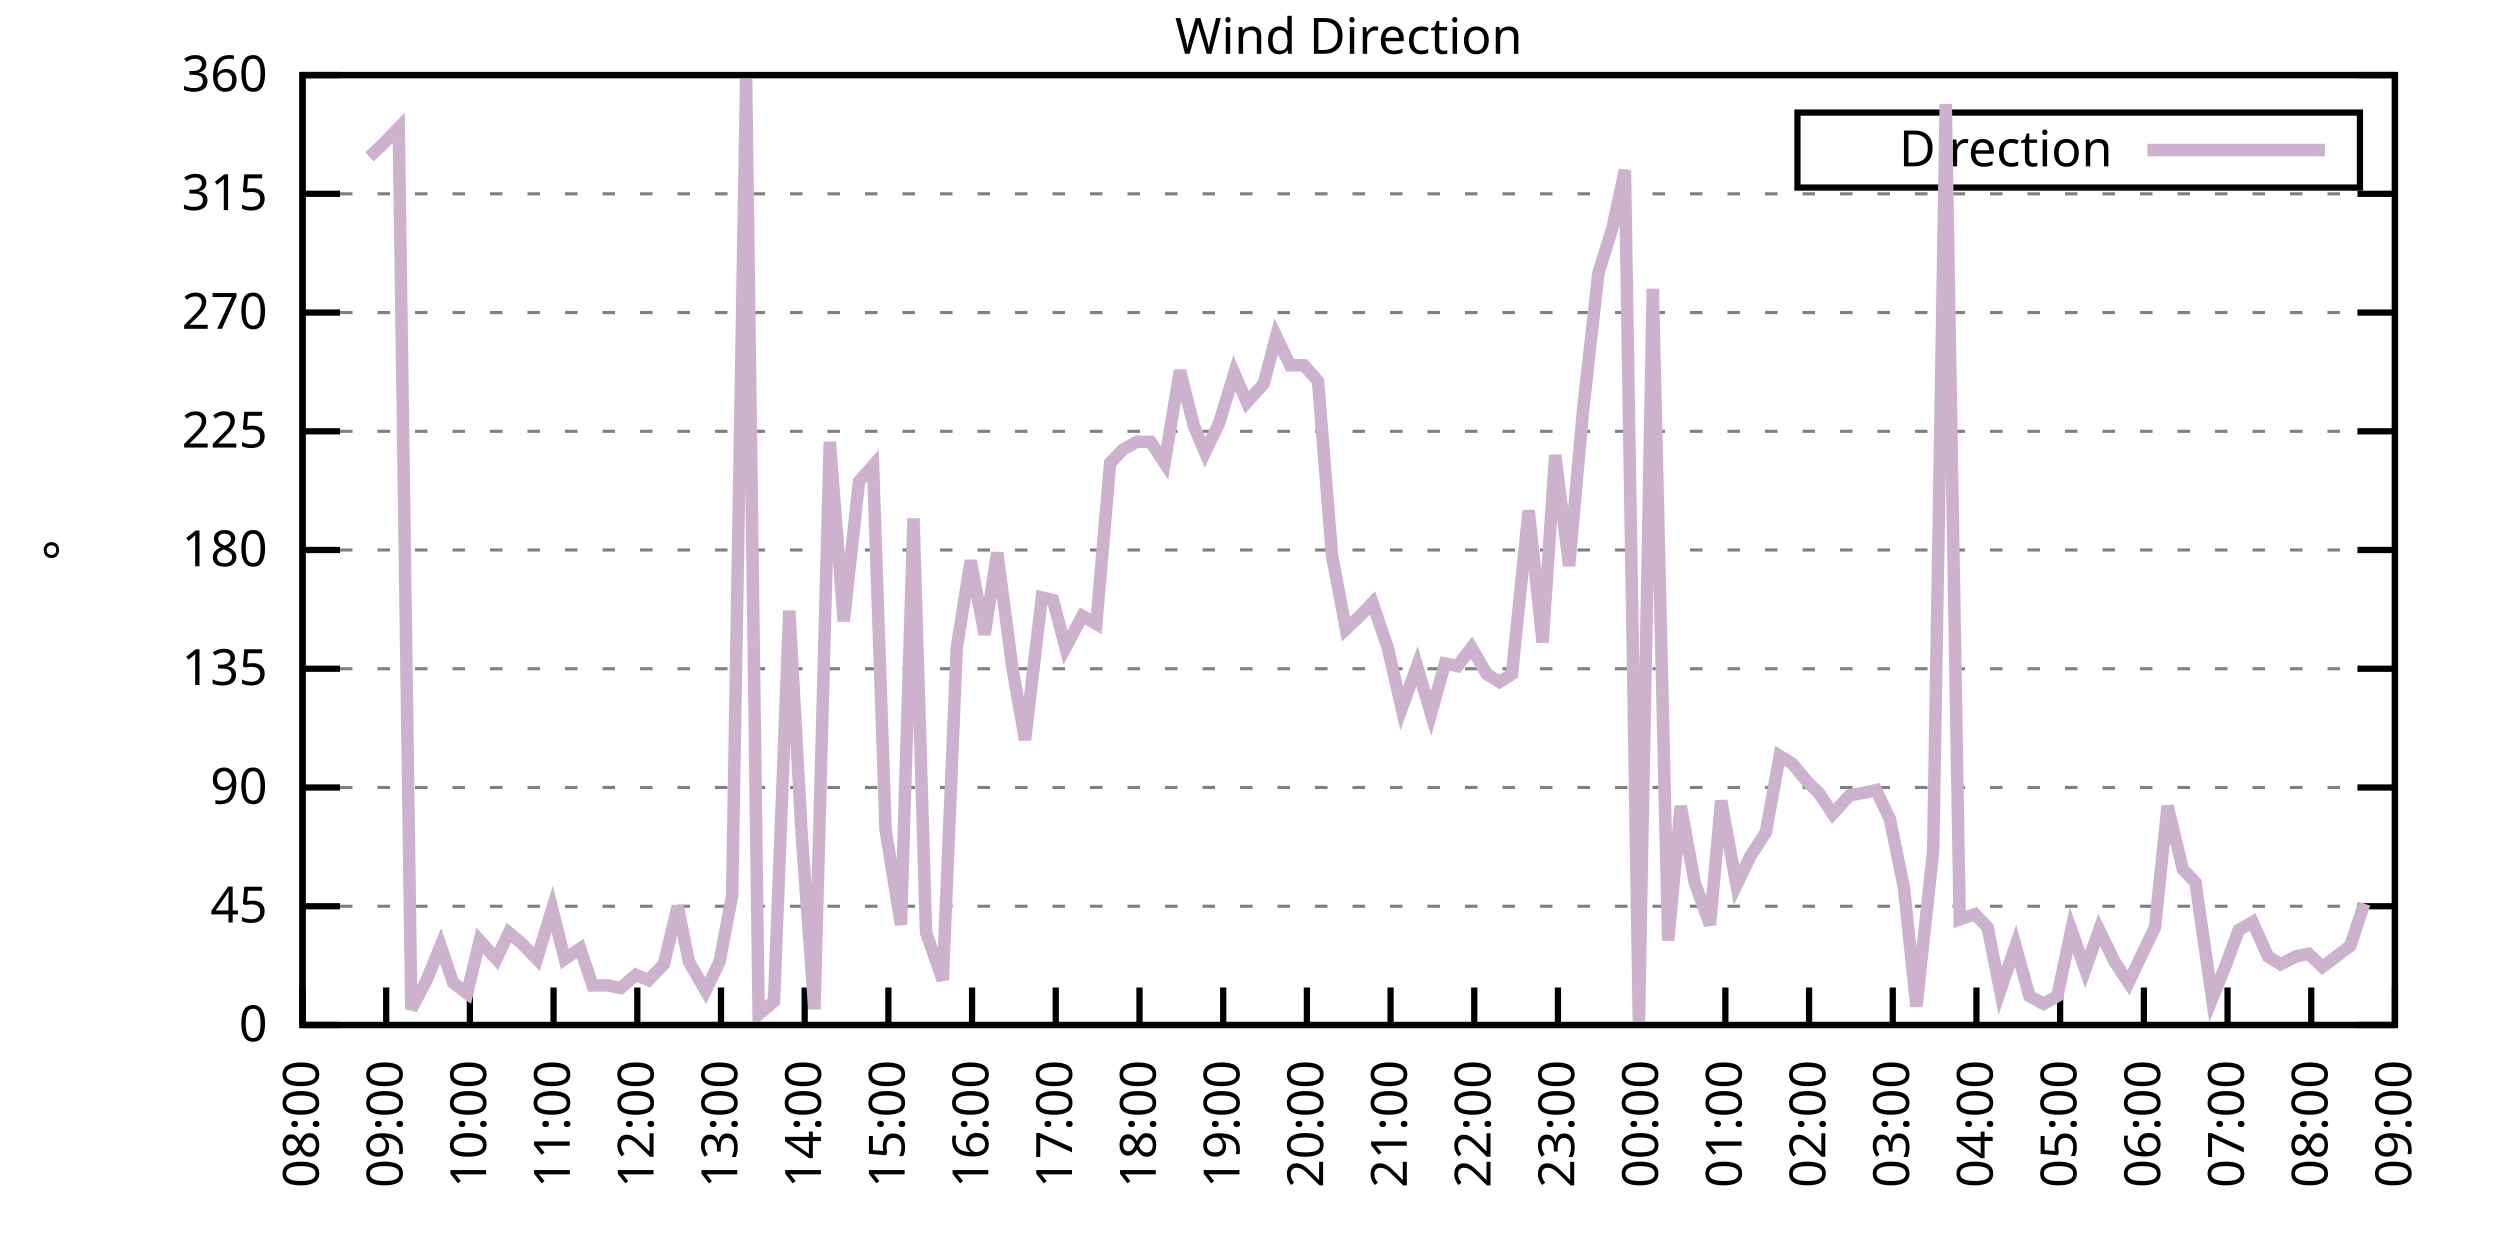
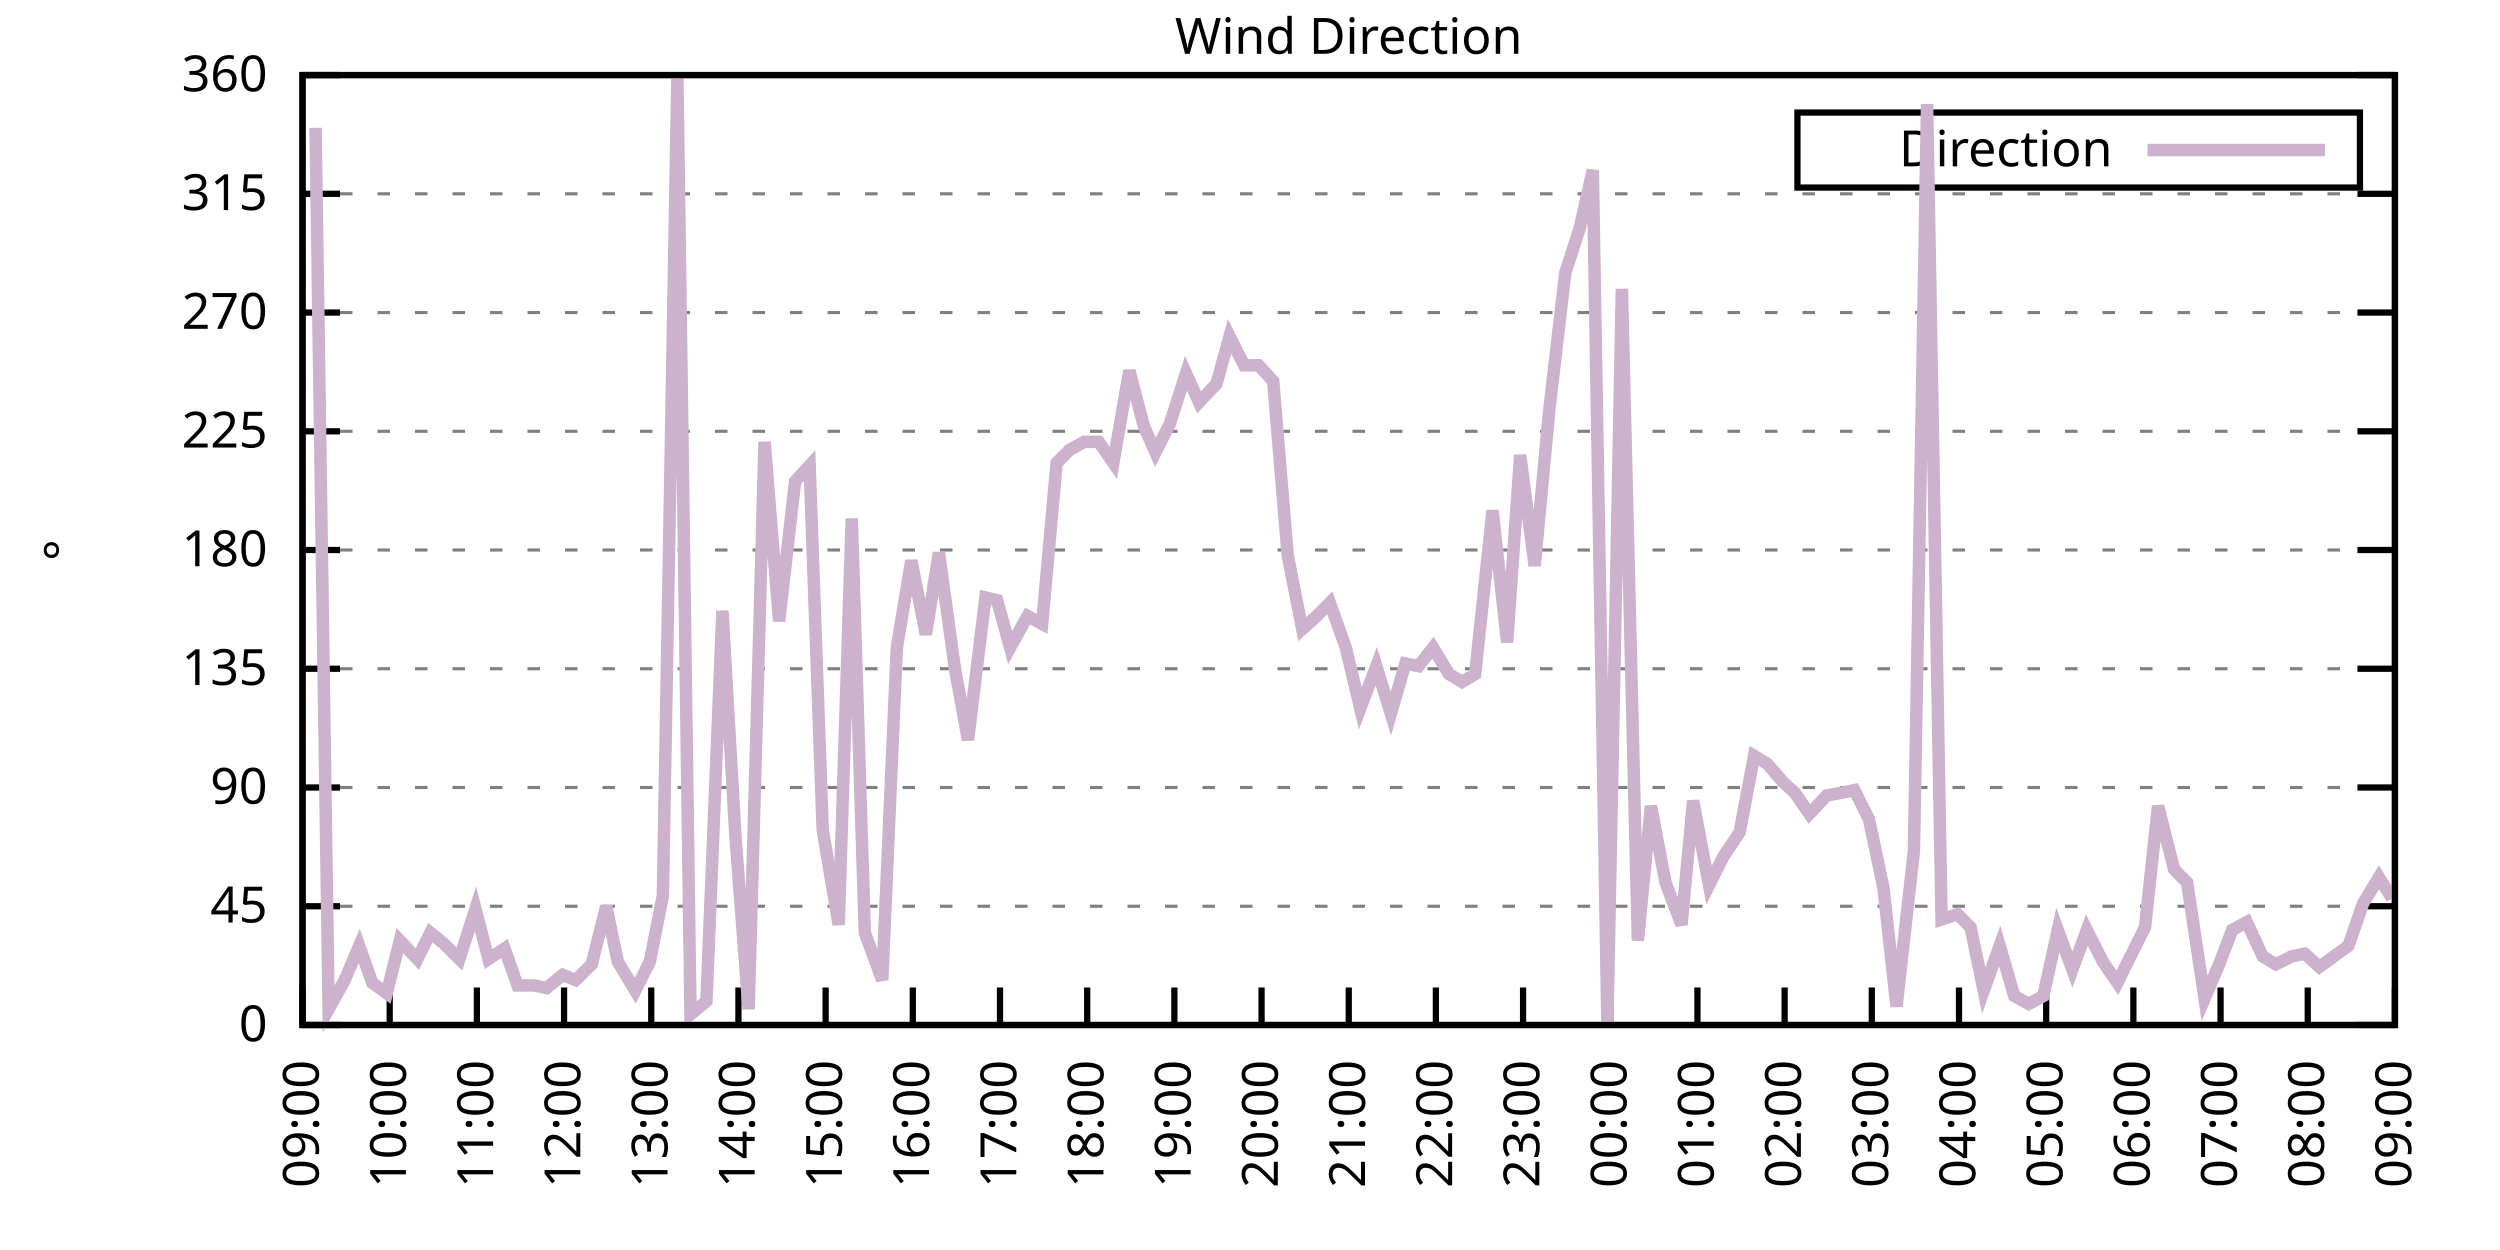
<svg xmlns="http://www.w3.org/2000/svg" xmlns:xlink="http://www.w3.org/1999/xlink" width="400" height="200" viewBox="0 0 400 200">
  <g id="gnuplot_canvas">
    <rect x="0" y="0" width="400" height="200" fill="none" />
    <defs>
      <circle id="gpDot" r="0.5" stroke-width="0.5" stroke="currentColor" />
      <path id="gpPt0" stroke-width="0.333" stroke="currentColor" d="M-1,0 h2 M0,-1 v2" />
      <path id="gpPt1" stroke-width="0.333" stroke="currentColor" d="M-1,-1 L1,1 M1,-1 L-1,1" />
      <path id="gpPt2" stroke-width="0.333" stroke="currentColor" d="M-1,0 L1,0 M0,-1 L0,1 M-1,-1 L1,1 M-1,1 L1,-1" />
      <rect id="gpPt3" stroke-width="0.333" stroke="currentColor" x="-1" y="-1" width="2" height="2" />
      <rect id="gpPt4" stroke-width="0.333" stroke="currentColor" fill="currentColor" x="-1" y="-1" width="2" height="2" />
      <circle id="gpPt5" stroke-width="0.333" stroke="currentColor" cx="0" cy="0" r="1" />
      <use xlink:href="#gpPt5" id="gpPt6" fill="currentColor" stroke="none" />
      <path id="gpPt7" stroke-width="0.333" stroke="currentColor" d="M0,-1.33 L-1.33,0.67 L1.33,0.67 z" />
      <use xlink:href="#gpPt7" id="gpPt8" fill="currentColor" stroke="none" />
      <use xlink:href="#gpPt7" id="gpPt9" stroke="currentColor" transform="rotate(180)" />
      <use xlink:href="#gpPt9" id="gpPt10" fill="currentColor" stroke="none" />
      <use xlink:href="#gpPt3" id="gpPt11" stroke="currentColor" transform="rotate(45)" />
      <use xlink:href="#gpPt11" id="gpPt12" fill="currentColor" stroke="none" />
      <path id="gpPt13" stroke-width="0.333" stroke="currentColor" d="M0,1.330 L1.265,0.411 L0.782,-1.067 L-0.782,-1.076 L-1.265,0.411 z" />
      <use xlink:href="#gpPt13" id="gpPt14" fill="currentColor" stroke="none" />
      <filter id="textbox" filterUnits="objectBoundingBox" x="0" y="0" height="1" width="1">
        <feFlood flood-color="white" flood-opacity="1" result="bgnd" />
        <feComposite in="SourceGraphic" in2="bgnd" operator="atop" />
      </filter>
      <filter id="greybox" filterUnits="objectBoundingBox" x="0" y="0" height="1" width="1">
        <feFlood flood-color="lightgrey" flood-opacity="1" result="grey" />
        <feComposite in="SourceGraphic" in2="grey" operator="atop" />
      </filter>
    </defs>
    <g fill="none" color="white" stroke="currentColor" stroke-width="1.00" stroke-linecap="butt" stroke-linejoin="miter">
</g>
    <g fill="none" color="black" stroke="currentColor" stroke-width="1.00" stroke-linecap="butt" stroke-linejoin="miter">
      <g stroke="none" shape-rendering="crispEdges">
        <polygon fill="rgb(255, 255, 255)" points="48.40,164.00 383.18,164.00 383.18,12.02 48.40,12.02 " />
      </g>
    </g>
    <g fill="none" color="black" stroke="currentColor" stroke-width="1.00" stroke-linecap="butt" stroke-linejoin="miter">
</g>
    <g fill="none" color="black" stroke="black" stroke-width="0.50" stroke-linecap="butt" stroke-linejoin="miter">
</g>
    <g fill="none" color="gray" stroke="currentColor" stroke-width="0.50" stroke-linecap="butt" stroke-linejoin="miter">
      <path stroke="gray" stroke-dasharray="2,4" class="gridline" d="M48.40,164.00 L383.19,164.00  " />
    </g>
    <g fill="none" color="gray" stroke="gray" stroke-width="1.00" stroke-linecap="butt" stroke-linejoin="miter">
</g>
    <g fill="none" color="black" stroke="currentColor" stroke-width="1.00" stroke-linecap="butt" stroke-linejoin="miter">
      <path stroke="black" d="M48.40,164.00 L54.40,164.00 M383.19,164.00 L377.19,164.00  " />
      <g transform="translate(42.80,166.60)" stroke="none" fill="black" font-family="Sans" font-size="8.00" text-anchor="end">
        <text>
          <tspan font-family="Sans"> 0</tspan>
        </text>
      </g>
    </g>
    <g fill="none" color="black" stroke="currentColor" stroke-width="1.00" stroke-linecap="butt" stroke-linejoin="miter">
</g>
    <g fill="none" color="black" stroke="black" stroke-width="0.50" stroke-linecap="butt" stroke-linejoin="miter">
</g>
    <g fill="none" color="gray" stroke="currentColor" stroke-width="0.50" stroke-linecap="butt" stroke-linejoin="miter">
      <path stroke="gray" stroke-dasharray="2,4" class="gridline" d="M48.40,145.00 L383.19,145.00  " />
    </g>
    <g fill="none" color="gray" stroke="gray" stroke-width="1.00" stroke-linecap="butt" stroke-linejoin="miter">
</g>
    <g fill="none" color="black" stroke="currentColor" stroke-width="1.00" stroke-linecap="butt" stroke-linejoin="miter">
      <path stroke="black" d="M48.40,145.00 L54.40,145.00 M383.19,145.00 L377.19,145.00  " />
      <g transform="translate(42.80,147.60)" stroke="none" fill="black" font-family="Sans" font-size="8.00" text-anchor="end">
        <text>
          <tspan font-family="Sans"> 45</tspan>
        </text>
      </g>
    </g>
    <g fill="none" color="black" stroke="currentColor" stroke-width="1.00" stroke-linecap="butt" stroke-linejoin="miter">
</g>
    <g fill="none" color="black" stroke="black" stroke-width="0.50" stroke-linecap="butt" stroke-linejoin="miter">
</g>
    <g fill="none" color="gray" stroke="currentColor" stroke-width="0.50" stroke-linecap="butt" stroke-linejoin="miter">
      <path stroke="gray" stroke-dasharray="2,4" class="gridline" d="M48.40,126.00 L383.19,126.00  " />
    </g>
    <g fill="none" color="gray" stroke="gray" stroke-width="1.00" stroke-linecap="butt" stroke-linejoin="miter">
</g>
    <g fill="none" color="black" stroke="currentColor" stroke-width="1.00" stroke-linecap="butt" stroke-linejoin="miter">
      <path stroke="black" d="M48.40,126.00 L54.40,126.00 M383.19,126.00 L377.19,126.00  " />
      <g transform="translate(42.80,128.60)" stroke="none" fill="black" font-family="Sans" font-size="8.00" text-anchor="end">
        <text>
          <tspan font-family="Sans"> 90</tspan>
        </text>
      </g>
    </g>
    <g fill="none" color="black" stroke="currentColor" stroke-width="1.00" stroke-linecap="butt" stroke-linejoin="miter">
</g>
    <g fill="none" color="black" stroke="black" stroke-width="0.50" stroke-linecap="butt" stroke-linejoin="miter">
</g>
    <g fill="none" color="gray" stroke="currentColor" stroke-width="0.50" stroke-linecap="butt" stroke-linejoin="miter">
      <path stroke="gray" stroke-dasharray="2,4" class="gridline" d="M48.40,107.00 L383.19,107.00  " />
    </g>
    <g fill="none" color="gray" stroke="gray" stroke-width="1.00" stroke-linecap="butt" stroke-linejoin="miter">
</g>
    <g fill="none" color="black" stroke="currentColor" stroke-width="1.00" stroke-linecap="butt" stroke-linejoin="miter">
      <path stroke="black" d="M48.40,107.00 L54.40,107.00 M383.19,107.00 L377.19,107.00  " />
      <g transform="translate(42.80,109.60)" stroke="none" fill="black" font-family="Sans" font-size="8.00" text-anchor="end">
        <text>
          <tspan font-family="Sans"> 135</tspan>
        </text>
      </g>
    </g>
    <g fill="none" color="black" stroke="currentColor" stroke-width="1.00" stroke-linecap="butt" stroke-linejoin="miter">
</g>
    <g fill="none" color="black" stroke="black" stroke-width="0.50" stroke-linecap="butt" stroke-linejoin="miter">
</g>
    <g fill="none" color="gray" stroke="currentColor" stroke-width="0.50" stroke-linecap="butt" stroke-linejoin="miter">
      <path stroke="gray" stroke-dasharray="2,4" class="gridline" d="M48.40,88.00 L383.19,88.00  " />
    </g>
    <g fill="none" color="gray" stroke="gray" stroke-width="1.00" stroke-linecap="butt" stroke-linejoin="miter">
</g>
    <g fill="none" color="black" stroke="currentColor" stroke-width="1.00" stroke-linecap="butt" stroke-linejoin="miter">
      <path stroke="black" d="M48.40,88.00 L54.40,88.00 M383.19,88.00 L377.19,88.00  " />
      <g transform="translate(42.80,90.60)" stroke="none" fill="black" font-family="Sans" font-size="8.00" text-anchor="end">
        <text>
          <tspan font-family="Sans"> 180</tspan>
        </text>
      </g>
    </g>
    <g fill="none" color="black" stroke="currentColor" stroke-width="1.00" stroke-linecap="butt" stroke-linejoin="miter">
</g>
    <g fill="none" color="black" stroke="black" stroke-width="0.50" stroke-linecap="butt" stroke-linejoin="miter">
</g>
    <g fill="none" color="gray" stroke="currentColor" stroke-width="0.50" stroke-linecap="butt" stroke-linejoin="miter">
      <path stroke="gray" stroke-dasharray="2,4" class="gridline" d="M48.40,69.01 L383.19,69.01  " />
    </g>
    <g fill="none" color="gray" stroke="gray" stroke-width="1.00" stroke-linecap="butt" stroke-linejoin="miter">
</g>
    <g fill="none" color="black" stroke="currentColor" stroke-width="1.00" stroke-linecap="butt" stroke-linejoin="miter">
      <path stroke="black" d="M48.40,69.01 L54.40,69.01 M383.19,69.01 L377.19,69.01  " />
      <g transform="translate(42.80,71.61)" stroke="none" fill="black" font-family="Sans" font-size="8.00" text-anchor="end">
        <text>
          <tspan font-family="Sans"> 225</tspan>
        </text>
      </g>
    </g>
    <g fill="none" color="black" stroke="currentColor" stroke-width="1.00" stroke-linecap="butt" stroke-linejoin="miter">
</g>
    <g fill="none" color="black" stroke="black" stroke-width="0.50" stroke-linecap="butt" stroke-linejoin="miter">
</g>
    <g fill="none" color="gray" stroke="currentColor" stroke-width="0.50" stroke-linecap="butt" stroke-linejoin="miter">
      <path stroke="gray" stroke-dasharray="2,4" class="gridline" d="M48.40,50.01 L383.19,50.01  " />
    </g>
    <g fill="none" color="gray" stroke="gray" stroke-width="1.00" stroke-linecap="butt" stroke-linejoin="miter">
</g>
    <g fill="none" color="black" stroke="currentColor" stroke-width="1.00" stroke-linecap="butt" stroke-linejoin="miter">
      <path stroke="black" d="M48.40,50.01 L54.40,50.01 M383.19,50.01 L377.19,50.01  " />
      <g transform="translate(42.80,52.61)" stroke="none" fill="black" font-family="Sans" font-size="8.00" text-anchor="end">
        <text>
          <tspan font-family="Sans"> 270</tspan>
        </text>
      </g>
    </g>
    <g fill="none" color="black" stroke="currentColor" stroke-width="1.00" stroke-linecap="butt" stroke-linejoin="miter">
</g>
    <g fill="none" color="black" stroke="black" stroke-width="0.50" stroke-linecap="butt" stroke-linejoin="miter">
</g>
    <g fill="none" color="gray" stroke="currentColor" stroke-width="0.50" stroke-linecap="butt" stroke-linejoin="miter">
      <path stroke="gray" stroke-dasharray="2,4" class="gridline" d="M48.40,31.01 L383.19,31.01  " />
    </g>
    <g fill="none" color="gray" stroke="gray" stroke-width="1.00" stroke-linecap="butt" stroke-linejoin="miter">
</g>
    <g fill="none" color="black" stroke="currentColor" stroke-width="1.00" stroke-linecap="butt" stroke-linejoin="miter">
      <path stroke="black" d="M48.40,31.01 L54.40,31.01 M383.19,31.01 L377.19,31.01  " />
      <g transform="translate(42.80,33.61)" stroke="none" fill="black" font-family="Sans" font-size="8.00" text-anchor="end">
        <text>
          <tspan font-family="Sans"> 315</tspan>
        </text>
      </g>
    </g>
    <g fill="none" color="black" stroke="currentColor" stroke-width="1.00" stroke-linecap="butt" stroke-linejoin="miter">
</g>
    <g fill="none" color="black" stroke="black" stroke-width="0.50" stroke-linecap="butt" stroke-linejoin="miter">
</g>
    <g fill="none" color="gray" stroke="currentColor" stroke-width="0.50" stroke-linecap="butt" stroke-linejoin="miter">
      <path stroke="gray" stroke-dasharray="2,4" class="gridline" d="M48.40,12.01 L383.19,12.01  " />
    </g>
    <g fill="none" color="gray" stroke="gray" stroke-width="1.00" stroke-linecap="butt" stroke-linejoin="miter">
</g>
    <g fill="none" color="black" stroke="currentColor" stroke-width="1.00" stroke-linecap="butt" stroke-linejoin="miter">
      <path stroke="black" d="M48.40,12.01 L54.40,12.01 M383.19,12.01 L377.19,12.01  " />
      <g transform="translate(42.80,14.61)" stroke="none" fill="black" font-family="Sans" font-size="8.00" text-anchor="end">
        <text>
          <tspan font-family="Sans"> 360</tspan>
        </text>
      </g>
    </g>
    <g fill="none" color="black" stroke="currentColor" stroke-width="1.00" stroke-linecap="butt" stroke-linejoin="miter">
      <path stroke="black" d="M48.40,164.00 L48.40,158.00  " />
      <g transform="translate(51.00,169.60) rotate(270.00)" stroke="none" fill="black" font-family="Sans" font-size="8.00" text-anchor="end">
        <text>
-           <tspan font-family="Sans">08:00</tspan>
-         </text>
-       </g>
-     </g>
-     <g fill="none" color="black" stroke="currentColor" stroke-width="1.00" stroke-linecap="butt" stroke-linejoin="miter">
-       <path stroke="black" d="M61.79,164.00 L61.79,158.00  " />
-       <g transform="translate(64.39,169.60) rotate(270.00)" stroke="none" fill="black" font-family="Sans" font-size="8.00" text-anchor="end">
-         <text>
          <tspan font-family="Sans">09:00</tspan>
        </text>
      </g>
    </g>
    <g fill="none" color="black" stroke="currentColor" stroke-width="1.00" stroke-linecap="butt" stroke-linejoin="miter">
-       <path stroke="black" d="M75.18,164.00 L75.18,158.00  " />
-       <g transform="translate(77.78,169.60) rotate(270.00)" stroke="none" fill="black" font-family="Sans" font-size="8.00" text-anchor="end">
+       <path stroke="black" d="M62.35,164.00 L62.35,158.00  " />
+       <g transform="translate(64.95,169.60) rotate(270.00)" stroke="none" fill="black" font-family="Sans" font-size="8.00" text-anchor="end">
        <text>
          <tspan font-family="Sans">10:00</tspan>
        </text>
      </g>
    </g>
    <g fill="none" color="black" stroke="currentColor" stroke-width="1.00" stroke-linecap="butt" stroke-linejoin="miter">
-       <path stroke="black" d="M88.57,164.00 L88.57,158.00  " />
-       <g transform="translate(91.17,169.60) rotate(270.00)" stroke="none" fill="black" font-family="Sans" font-size="8.00" text-anchor="end">
+       <path stroke="black" d="M76.30,164.00 L76.30,158.00  " />
+       <g transform="translate(78.90,169.60) rotate(270.00)" stroke="none" fill="black" font-family="Sans" font-size="8.00" text-anchor="end">
        <text>
          <tspan font-family="Sans">11:00</tspan>
        </text>
      </g>
    </g>
    <g fill="none" color="black" stroke="currentColor" stroke-width="1.00" stroke-linecap="butt" stroke-linejoin="miter">
-       <path stroke="black" d="M101.97,164.00 L101.97,158.00  " />
-       <g transform="translate(104.57,169.60) rotate(270.00)" stroke="none" fill="black" font-family="Sans" font-size="8.00" text-anchor="end">
+       <path stroke="black" d="M90.25,164.00 L90.25,158.00  " />
+       <g transform="translate(92.85,169.60) rotate(270.00)" stroke="none" fill="black" font-family="Sans" font-size="8.00" text-anchor="end">
        <text>
          <tspan font-family="Sans">12:00</tspan>
        </text>
      </g>
    </g>
    <g fill="none" color="black" stroke="currentColor" stroke-width="1.00" stroke-linecap="butt" stroke-linejoin="miter">
-       <path stroke="black" d="M115.36,164.00 L115.36,158.00  " />
-       <g transform="translate(117.96,169.60) rotate(270.00)" stroke="none" fill="black" font-family="Sans" font-size="8.00" text-anchor="end">
+       <path stroke="black" d="M104.20,164.00 L104.20,158.00  " />
+       <g transform="translate(106.80,169.60) rotate(270.00)" stroke="none" fill="black" font-family="Sans" font-size="8.00" text-anchor="end">
        <text>
          <tspan font-family="Sans">13:00</tspan>
        </text>
      </g>
    </g>
    <g fill="none" color="black" stroke="currentColor" stroke-width="1.00" stroke-linecap="butt" stroke-linejoin="miter">
-       <path stroke="black" d="M128.75,164.00 L128.75,158.00  " />
-       <g transform="translate(131.35,169.60) rotate(270.00)" stroke="none" fill="black" font-family="Sans" font-size="8.00" text-anchor="end">
+       <path stroke="black" d="M118.15,164.00 L118.15,158.00  " />
+       <g transform="translate(120.75,169.60) rotate(270.00)" stroke="none" fill="black" font-family="Sans" font-size="8.00" text-anchor="end">
        <text>
          <tspan font-family="Sans">14:00</tspan>
        </text>
      </g>
    </g>
    <g fill="none" color="black" stroke="currentColor" stroke-width="1.00" stroke-linecap="butt" stroke-linejoin="miter">
-       <path stroke="black" d="M142.14,164.00 L142.14,158.00  " />
-       <g transform="translate(144.74,169.60) rotate(270.00)" stroke="none" fill="black" font-family="Sans" font-size="8.00" text-anchor="end">
+       <path stroke="black" d="M132.10,164.00 L132.10,158.00  " />
+       <g transform="translate(134.70,169.60) rotate(270.00)" stroke="none" fill="black" font-family="Sans" font-size="8.00" text-anchor="end">
        <text>
          <tspan font-family="Sans">15:00</tspan>
        </text>
      </g>
    </g>
    <g fill="none" color="black" stroke="currentColor" stroke-width="1.00" stroke-linecap="butt" stroke-linejoin="miter">
-       <path stroke="black" d="M155.53,164.00 L155.53,158.00  " />
-       <g transform="translate(158.13,169.60) rotate(270.00)" stroke="none" fill="black" font-family="Sans" font-size="8.00" text-anchor="end">
+       <path stroke="black" d="M146.05,164.00 L146.05,158.00  " />
+       <g transform="translate(148.65,169.60) rotate(270.00)" stroke="none" fill="black" font-family="Sans" font-size="8.00" text-anchor="end">
        <text>
          <tspan font-family="Sans">16:00</tspan>
        </text>
      </g>
    </g>
    <g fill="none" color="black" stroke="currentColor" stroke-width="1.00" stroke-linecap="butt" stroke-linejoin="miter">
-       <path stroke="black" d="M168.92,164.00 L168.92,158.00  " />
-       <g transform="translate(171.52,169.60) rotate(270.00)" stroke="none" fill="black" font-family="Sans" font-size="8.00" text-anchor="end">
+       <path stroke="black" d="M160.00,164.00 L160.00,158.00  " />
+       <g transform="translate(162.60,169.60) rotate(270.00)" stroke="none" fill="black" font-family="Sans" font-size="8.00" text-anchor="end">
        <text>
          <tspan font-family="Sans">17:00</tspan>
        </text>
      </g>
    </g>
    <g fill="none" color="black" stroke="currentColor" stroke-width="1.00" stroke-linecap="butt" stroke-linejoin="miter">
-       <path stroke="black" d="M182.32,164.00 L182.32,158.00  " />
-       <g transform="translate(184.92,169.60) rotate(270.00)" stroke="none" fill="black" font-family="Sans" font-size="8.00" text-anchor="end">
+       <path stroke="black" d="M173.95,164.00 L173.95,158.00  " />
+       <g transform="translate(176.55,169.60) rotate(270.00)" stroke="none" fill="black" font-family="Sans" font-size="8.00" text-anchor="end">
        <text>
          <tspan font-family="Sans">18:00</tspan>
        </text>
      </g>
    </g>
    <g fill="none" color="black" stroke="currentColor" stroke-width="1.00" stroke-linecap="butt" stroke-linejoin="miter">
-       <path stroke="black" d="M195.71,164.00 L195.71,158.00  " />
-       <g transform="translate(198.31,169.60) rotate(270.00)" stroke="none" fill="black" font-family="Sans" font-size="8.00" text-anchor="end">
+       <path stroke="black" d="M187.90,164.00 L187.90,158.00  " />
+       <g transform="translate(190.50,169.60) rotate(270.00)" stroke="none" fill="black" font-family="Sans" font-size="8.00" text-anchor="end">
        <text>
          <tspan font-family="Sans">19:00</tspan>
        </text>
      </g>
    </g>
    <g fill="none" color="black" stroke="currentColor" stroke-width="1.00" stroke-linecap="butt" stroke-linejoin="miter">
-       <path stroke="black" d="M209.10,164.00 L209.10,158.00  " />
-       <g transform="translate(211.70,169.60) rotate(270.00)" stroke="none" fill="black" font-family="Sans" font-size="8.00" text-anchor="end">
+       <path stroke="black" d="M201.85,164.00 L201.85,158.00  " />
+       <g transform="translate(204.45,169.60) rotate(270.00)" stroke="none" fill="black" font-family="Sans" font-size="8.00" text-anchor="end">
        <text>
          <tspan font-family="Sans">20:00</tspan>
        </text>
      </g>
    </g>
    <g fill="none" color="black" stroke="currentColor" stroke-width="1.00" stroke-linecap="butt" stroke-linejoin="miter">
-       <path stroke="black" d="M222.49,164.00 L222.49,158.00  " />
-       <g transform="translate(225.09,169.60) rotate(270.00)" stroke="none" fill="black" font-family="Sans" font-size="8.00" text-anchor="end">
+       <path stroke="black" d="M215.80,164.00 L215.80,158.00  " />
+       <g transform="translate(218.40,169.60) rotate(270.00)" stroke="none" fill="black" font-family="Sans" font-size="8.00" text-anchor="end">
        <text>
          <tspan font-family="Sans">21:00</tspan>
        </text>
      </g>
    </g>
    <g fill="none" color="black" stroke="currentColor" stroke-width="1.00" stroke-linecap="butt" stroke-linejoin="miter">
-       <path stroke="black" d="M235.88,164.00 L235.88,158.00  " />
-       <g transform="translate(238.48,169.60) rotate(270.00)" stroke="none" fill="black" font-family="Sans" font-size="8.00" text-anchor="end">
+       <path stroke="black" d="M229.74,164.00 L229.74,158.00  " />
+       <g transform="translate(232.34,169.60) rotate(270.00)" stroke="none" fill="black" font-family="Sans" font-size="8.00" text-anchor="end">
        <text>
          <tspan font-family="Sans">22:00</tspan>
        </text>
      </g>
    </g>
    <g fill="none" color="black" stroke="currentColor" stroke-width="1.00" stroke-linecap="butt" stroke-linejoin="miter">
-       <path stroke="black" d="M249.27,164.00 L249.27,158.00  " />
-       <g transform="translate(251.87,169.60) rotate(270.00)" stroke="none" fill="black" font-family="Sans" font-size="8.00" text-anchor="end">
+       <path stroke="black" d="M243.69,164.00 L243.69,158.00  " />
+       <g transform="translate(246.29,169.60) rotate(270.00)" stroke="none" fill="black" font-family="Sans" font-size="8.00" text-anchor="end">
        <text>
          <tspan font-family="Sans">23:00</tspan>
        </text>
      </g>
    </g>
    <g fill="none" color="black" stroke="currentColor" stroke-width="1.00" stroke-linecap="butt" stroke-linejoin="miter">
-       <path stroke="black" d="M262.67,164.00 L262.67,158.00  " />
-       <g transform="translate(265.27,169.60) rotate(270.00)" stroke="none" fill="black" font-family="Sans" font-size="8.00" text-anchor="end">
+       <path stroke="black" d="M257.64,164.00 L257.64,158.00  " />
+       <g transform="translate(260.24,169.60) rotate(270.00)" stroke="none" fill="black" font-family="Sans" font-size="8.00" text-anchor="end">
        <text>
          <tspan font-family="Sans">00:00</tspan>
        </text>
      </g>
    </g>
    <g fill="none" color="black" stroke="currentColor" stroke-width="1.00" stroke-linecap="butt" stroke-linejoin="miter">
-       <path stroke="black" d="M276.06,164.00 L276.06,158.00  " />
-       <g transform="translate(278.66,169.60) rotate(270.00)" stroke="none" fill="black" font-family="Sans" font-size="8.00" text-anchor="end">
+       <path stroke="black" d="M271.59,164.00 L271.59,158.00  " />
+       <g transform="translate(274.19,169.60) rotate(270.00)" stroke="none" fill="black" font-family="Sans" font-size="8.00" text-anchor="end">
        <text>
          <tspan font-family="Sans">01:00</tspan>
        </text>
      </g>
    </g>
    <g fill="none" color="black" stroke="currentColor" stroke-width="1.00" stroke-linecap="butt" stroke-linejoin="miter">
-       <path stroke="black" d="M289.45,164.00 L289.45,158.00  " />
-       <g transform="translate(292.05,169.60) rotate(270.00)" stroke="none" fill="black" font-family="Sans" font-size="8.00" text-anchor="end">
+       <path stroke="black" d="M285.54,164.00 L285.54,158.00  " />
+       <g transform="translate(288.14,169.60) rotate(270.00)" stroke="none" fill="black" font-family="Sans" font-size="8.00" text-anchor="end">
        <text>
          <tspan font-family="Sans">02:00</tspan>
        </text>
      </g>
    </g>
    <g fill="none" color="black" stroke="currentColor" stroke-width="1.00" stroke-linecap="butt" stroke-linejoin="miter">
-       <path stroke="black" d="M302.84,164.00 L302.84,158.00  " />
-       <g transform="translate(305.44,169.60) rotate(270.00)" stroke="none" fill="black" font-family="Sans" font-size="8.00" text-anchor="end">
+       <path stroke="black" d="M299.49,164.00 L299.49,158.00  " />
+       <g transform="translate(302.09,169.60) rotate(270.00)" stroke="none" fill="black" font-family="Sans" font-size="8.00" text-anchor="end">
        <text>
          <tspan font-family="Sans">03:00</tspan>
        </text>
      </g>
    </g>
    <g fill="none" color="black" stroke="currentColor" stroke-width="1.00" stroke-linecap="butt" stroke-linejoin="miter">
-       <path stroke="black" d="M316.23,164.00 L316.23,158.00  " />
-       <g transform="translate(318.83,169.60) rotate(270.00)" stroke="none" fill="black" font-family="Sans" font-size="8.00" text-anchor="end">
+       <path stroke="black" d="M313.44,164.00 L313.44,158.00  " />
+       <g transform="translate(316.04,169.60) rotate(270.00)" stroke="none" fill="black" font-family="Sans" font-size="8.00" text-anchor="end">
        <text>
          <tspan font-family="Sans">04:00</tspan>
        </text>
      </g>
    </g>
    <g fill="none" color="black" stroke="currentColor" stroke-width="1.00" stroke-linecap="butt" stroke-linejoin="miter">
-       <path stroke="black" d="M329.62,164.00 L329.62,158.00  " />
-       <g transform="translate(332.22,169.60) rotate(270.00)" stroke="none" fill="black" font-family="Sans" font-size="8.00" text-anchor="end">
+       <path stroke="black" d="M327.39,164.00 L327.39,158.00  " />
+       <g transform="translate(329.99,169.60) rotate(270.00)" stroke="none" fill="black" font-family="Sans" font-size="8.00" text-anchor="end">
        <text>
          <tspan font-family="Sans">05:00</tspan>
        </text>
      </g>
    </g>
    <g fill="none" color="black" stroke="currentColor" stroke-width="1.00" stroke-linecap="butt" stroke-linejoin="miter">
-       <path stroke="black" d="M343.02,164.00 L343.02,158.00  " />
-       <g transform="translate(345.62,169.60) rotate(270.00)" stroke="none" fill="black" font-family="Sans" font-size="8.00" text-anchor="end">
+       <path stroke="black" d="M341.34,164.00 L341.34,158.00  " />
+       <g transform="translate(343.94,169.60) rotate(270.00)" stroke="none" fill="black" font-family="Sans" font-size="8.00" text-anchor="end">
        <text>
          <tspan font-family="Sans">06:00</tspan>
        </text>
      </g>
    </g>
    <g fill="none" color="black" stroke="currentColor" stroke-width="1.00" stroke-linecap="butt" stroke-linejoin="miter">
-       <path stroke="black" d="M356.41,164.00 L356.41,158.00  " />
-       <g transform="translate(359.01,169.60) rotate(270.00)" stroke="none" fill="black" font-family="Sans" font-size="8.00" text-anchor="end">
+       <path stroke="black" d="M355.29,164.00 L355.29,158.00  " />
+       <g transform="translate(357.89,169.60) rotate(270.00)" stroke="none" fill="black" font-family="Sans" font-size="8.00" text-anchor="end">
        <text>
          <tspan font-family="Sans">07:00</tspan>
        </text>
      </g>
    </g>
    <g fill="none" color="black" stroke="currentColor" stroke-width="1.00" stroke-linecap="butt" stroke-linejoin="miter">
-       <path stroke="black" d="M369.80,164.00 L369.80,158.00  " />
-       <g transform="translate(372.40,169.60) rotate(270.00)" stroke="none" fill="black" font-family="Sans" font-size="8.00" text-anchor="end">
+       <path stroke="black" d="M369.24,164.00 L369.24,158.00  " />
+       <g transform="translate(371.84,169.60) rotate(270.00)" stroke="none" fill="black" font-family="Sans" font-size="8.00" text-anchor="end">
        <text>
          <tspan font-family="Sans">08:00</tspan>
        </text>
      </g>
    </g>
    <g fill="none" color="black" stroke="currentColor" stroke-width="1.00" stroke-linecap="butt" stroke-linejoin="miter">
      <path stroke="black" d="M383.19,164.00 L383.19,158.00  " />
      <g transform="translate(385.79,169.60) rotate(270.00)" stroke="none" fill="black" font-family="Sans" font-size="8.00" text-anchor="end">
        <text>
          <tspan font-family="Sans">09:00</tspan>
        </text>
      </g>
    </g>
    <g fill="none" color="black" stroke="currentColor" stroke-width="1.00" stroke-linecap="butt" stroke-linejoin="miter">
</g>
    <g fill="none" color="black" stroke="currentColor" stroke-width="1.00" stroke-linecap="butt" stroke-linejoin="miter">
      <path stroke="black" d="M48.40,12.01 L48.40,164.00 L383.19,164.00 L383.19,12.01 L48.40,12.01 Z  " />
    </g>
    <g fill="none" color="black" stroke="currentColor" stroke-width="1.00" stroke-linecap="butt" stroke-linejoin="miter">
</g>
    <g fill="none" color="black" stroke="currentColor" stroke-width="1.00" stroke-linecap="butt" stroke-linejoin="miter">
      <path stroke="black" d="M287.59,30.01 L287.59,18.01 L377.59,18.01 L377.59,30.01 L287.59,30.01 Z  " />
    </g>
    <g id="Wind_direction_plot_1">
      <g fill="none" color="white" stroke="black" stroke-width="2.00" stroke-linecap="butt" stroke-linejoin="miter">
</g>
      <g fill="none" color="black" stroke="currentColor" stroke-width="2.00" stroke-linecap="butt" stroke-linejoin="miter">
        <g transform="translate(337.99,26.61)" stroke="none" fill="black" font-family="Sans" font-size="8.00" text-anchor="end">
          <text>
            <tspan font-family="Sans">Direction</tspan>
          </text>
        </g>
      </g>
      <g fill="none" color="black" stroke="currentColor" stroke-width="2.00" stroke-linecap="butt" stroke-linejoin="miter">
-         <path stroke="rgb(204, 178, 204)" d="M343.59,24.01 L371.99,24.01 M59.11,25.10 L61.35,22.99 L63.80,20.45 L65.81,161.47 L68.26,156.82 L70.50,151.33   L72.50,157.24 L74.74,158.93 L76.75,150.49 L79.42,153.45 L81.43,149.22 L83.44,150.91 L85.90,153.45 L88.35,145.42   L90.36,153.45 L92.82,151.76 L94.82,157.67 L97.28,157.67 L99.29,158.09 L101.74,155.98 L103.75,156.82 L106.21,154.29   L108.44,145.00 L110.22,153.87 L112.90,158.51 L115.13,153.87 L117.14,143.31 L119.38,12.43 L121.38,162.31 L123.84,160.20   L126.29,97.72 L128.30,134.02 L130.31,161.47 L132.77,70.70 L135.00,99.40 L137.45,77.03 L139.69,74.49 L141.69,132.76   L144.15,147.96 L146.16,82.94 L148.17,149.22 L150.85,156.82 L153.08,103.63 L155.31,89.69 L157.54,101.52 L159.55,88.43   L162.01,107.00 L164.01,118.40 L166.69,95.60 L168.48,96.03 L170.49,103.63 L173.17,98.56 L175.40,99.83 L177.63,74.07   L179.64,71.96 L181.87,70.70 L184.10,70.70 L186.33,74.07 L188.79,59.30 L191.02,68.16 L192.81,72.38 L195.04,67.74   L197.49,59.72 L199.50,64.36 L202.18,61.41 L204.19,53.81 L206.42,58.45 L208.65,58.45 L210.88,60.98 L213.12,88.85   L215.35,100.67 L217.58,98.56 L219.59,96.45 L222.04,103.63 L224.28,113.34 L226.73,106.58 L228.96,114.18 L231.20,106.16   L233.20,106.58 L235.44,103.63 L237.89,107.85 L239.90,109.11 L241.91,107.85 L244.59,81.67 L246.82,102.78 L248.83,72.81   L251.06,90.54 L253.29,65.63 L255.75,43.67 L257.98,36.50 L259.99,27.21 L262.22,163.58 L264.45,46.21 L266.91,150.49   L268.92,128.96 L271.15,141.20 L273.60,147.96 L275.39,128.11 L277.84,141.62 L280.07,136.98 L282.53,133.18 L284.76,120.94   L286.77,122.20 L289.23,125.16 L291.01,126.85 L293.24,130.22 L295.92,127.27 L298.15,126.85 L300.16,126.42 L302.39,131.07   L304.63,142.05 L306.63,161.04 L309.31,136.14 L311.32,16.65 L313.55,147.11 L316.01,146.27 L318.02,148.38 L320.03,158.51   L322.48,151.33 L324.71,159.36 L326.95,160.62 L329.18,159.36 L331.41,148.80 L333.64,155.13 L335.87,148.80 L338.33,153.87   L340.56,157.24 L342.57,153.02 L344.80,148.38 L346.81,128.96 L349.26,139.09 L351.27,141.20 L353.95,159.78 L356.18,154.29   L358.19,148.80 L360.42,147.53 L362.88,153.02 L364.89,154.29 L367.34,153.02 L369.35,152.60 L371.58,154.71 L373.82,153.02   L376.05,151.33 L378.28,144.58  " />
+         <path stroke="rgb(204, 178, 204)" d="M343.59,24.01 L371.99,24.01 M50.49,20.45 L52.58,161.47 L55.14,156.82 L57.47,151.33 L59.56,157.24 L61.88,158.93   L63.98,150.49 L66.77,153.45 L68.86,149.22 L70.95,150.91 L73.51,153.45 L76.07,145.42 L78.16,153.45 L80.72,151.76   L82.81,157.67 L85.37,157.67 L87.46,158.09 L90.02,155.98 L92.11,156.82 L94.67,154.29 L96.99,145.00 L98.85,153.87   L101.64,158.51 L103.97,153.87 L106.06,143.31 L108.38,12.43 L110.48,162.31 L113.03,160.20 L115.59,97.72 L117.68,134.02   L119.78,161.47 L122.33,70.70 L124.66,99.40 L127.22,77.03 L129.54,74.49 L131.63,132.76 L134.19,147.96 L136.28,82.94   L138.37,149.22 L141.16,156.82 L143.49,103.63 L145.81,89.69 L148.14,101.52 L150.23,88.43 L152.79,107.00 L154.88,118.40   L157.67,95.60 L159.53,96.03 L161.62,103.63 L164.41,98.56 L166.74,99.83 L169.06,74.07 L171.16,71.96 L173.48,70.70   L175.81,70.70 L178.13,74.07 L180.69,59.30 L183.01,68.16 L184.87,72.38 L187.20,67.74 L189.76,59.72 L191.85,64.36   L194.64,61.41 L196.73,53.81 L199.06,58.45 L201.38,58.45 L203.71,60.98 L206.03,88.85 L208.36,100.67 L210.68,98.56   L212.77,96.45 L215.33,103.63 L217.65,113.34 L220.21,106.58 L222.54,114.18 L224.86,106.16 L226.95,106.58 L229.28,103.63   L231.84,107.85 L233.93,109.11 L236.02,107.85 L238.81,81.67 L241.14,102.78 L243.23,72.81 L245.55,90.54 L247.88,65.63   L250.44,43.67 L252.76,36.50 L254.85,27.21 L257.18,163.58 L259.50,46.21 L262.06,150.49 L264.15,128.96 L266.48,141.20   L269.04,147.96 L270.90,128.11 L273.45,141.62 L275.78,136.98 L278.34,133.18 L280.66,120.94 L282.75,122.20 L285.31,125.16   L287.17,126.85 L289.50,130.22 L292.29,127.27 L294.61,126.85 L296.70,126.42 L299.03,131.07 L301.35,142.05 L303.44,161.04   L306.23,136.14 L308.33,16.65 L310.65,147.11 L313.21,146.27 L315.30,148.38 L317.39,158.51 L319.95,151.33 L322.28,159.36   L324.60,160.62 L326.93,159.36 L329.25,148.80 L331.58,155.13 L333.90,148.80 L336.46,153.87 L338.78,157.24 L340.88,153.02   L343.20,148.38 L345.29,128.96 L347.85,139.09 L349.94,141.20 L352.73,159.78 L355.06,154.29 L357.15,148.80 L359.48,147.53   L362.03,153.02 L364.13,154.29 L366.68,153.02 L368.78,152.60 L371.10,154.71 L373.43,153.02 L375.75,151.33 L378.08,144.58   L380.63,140.36 L382.73,143.73  " />
      </g>
    </g>
    <g fill="none" color="black" stroke="currentColor" stroke-width="2.00" stroke-linecap="butt" stroke-linejoin="miter">
</g>
    <g fill="none" color="black" stroke="black" stroke-width="1.00" stroke-linecap="butt" stroke-linejoin="miter">
</g>
    <g fill="none" color="black" stroke="currentColor" stroke-width="1.00" stroke-linecap="butt" stroke-linejoin="miter">
      <path stroke="black" d="M48.40,12.01 L48.40,164.00 L383.19,164.00 L383.19,12.01 L48.40,12.01 Z  " />
      <g transform="translate(12.80,88.01) rotate(270.00)" stroke="none" fill="black" font-family="Sans" font-size="8.00" text-anchor="middle">
        <text>
          <tspan font-family="Sans">°</tspan>
        </text>
      </g>
    </g>
    <g fill="none" color="black" stroke="currentColor" stroke-width="1.00" stroke-linecap="butt" stroke-linejoin="miter">
</g>
    <g fill="none" color="black" stroke="currentColor" stroke-width="1.00" stroke-linecap="butt" stroke-linejoin="miter">
      <g transform="translate(215.79,8.61)" stroke="none" fill="black" font-family="Sans" font-size="8.00" text-anchor="middle">
        <text>
          <tspan font-family="Sans">Wind Direction</tspan>
        </text>
      </g>
    </g>
    <g fill="none" color="black" stroke="currentColor" stroke-width="1.00" stroke-linecap="butt" stroke-linejoin="miter">
</g>
  </g>
</svg>
